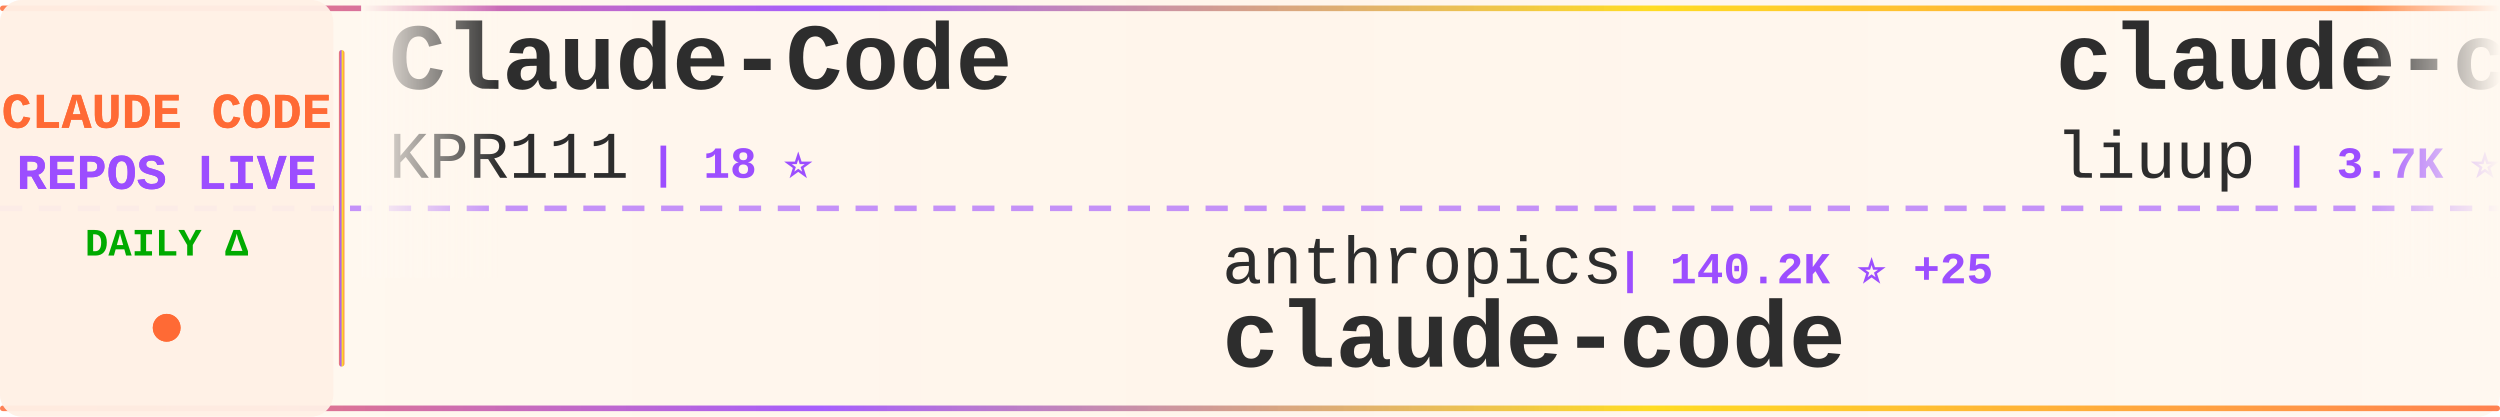
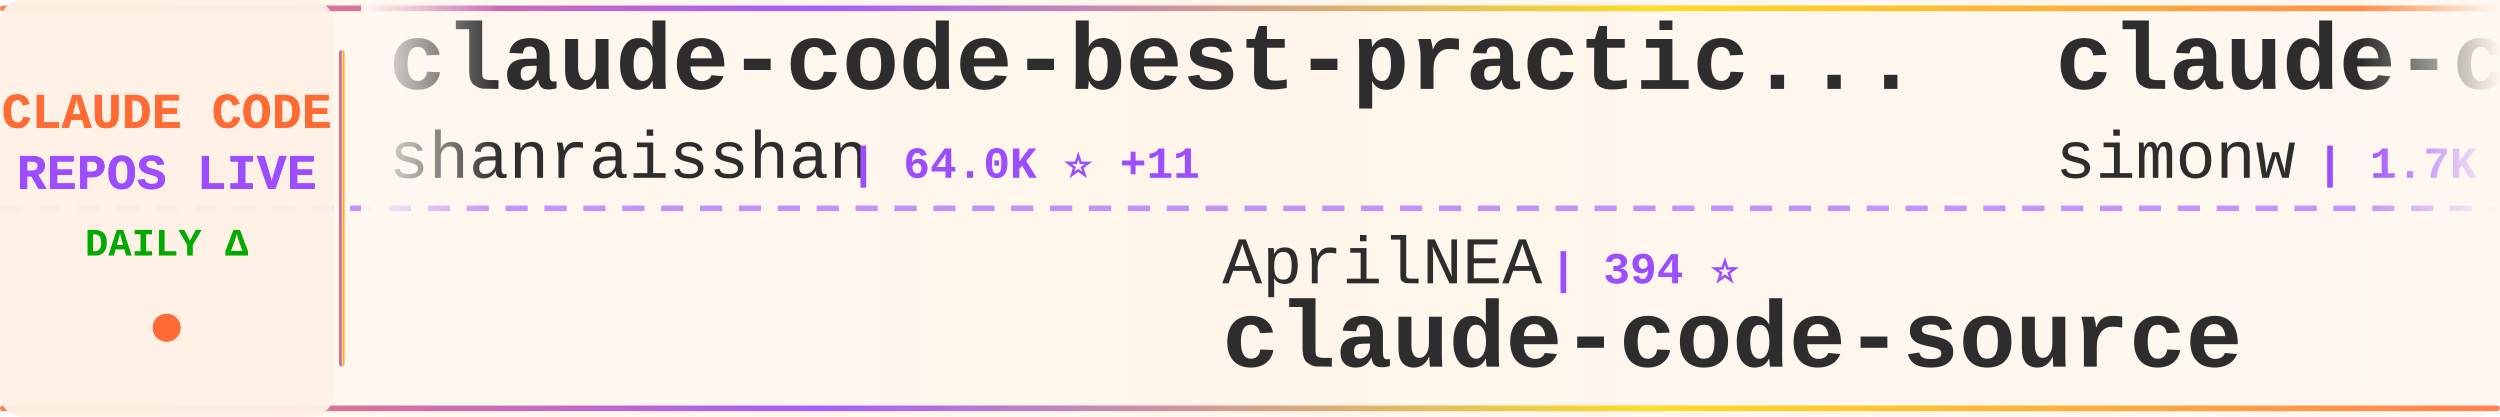
<svg xmlns="http://www.w3.org/2000/svg" width="900" height="150">
  <defs>
    <linearGradient id="tickerBg" x1="0%" y1="0%" x2="100%" y2="0%">
      <stop offset="0%" style="stop-color:#fff8f0;stop-opacity:0.98" />
      <stop offset="50%" style="stop-color:#fff5eb;stop-opacity:1" />
      <stop offset="100%" style="stop-color:#fff8f0;stop-opacity:0.98" />
    </linearGradient>
    <linearGradient id="borderGrad" x1="0%" y1="0%" x2="100%" y2="0%">
      <stop offset="0%" style="stop-color:#FF6B35;stop-opacity:0.85">
        <animate attributeName="stop-opacity" values="0.85;1;0.85" dur="2s" repeatCount="indefinite" />
      </stop>
      <stop offset="33%" style="stop-color:#9C4EFF;stop-opacity:0.9">
        <animate attributeName="stop-opacity" values="0.9;1;0.9" dur="2.2s" repeatCount="indefinite" />
      </stop>
      <stop offset="66%" style="stop-color:#FFD700;stop-opacity:0.85">
        <animate attributeName="stop-opacity" values="0.85;1;0.85" dur="1.8s" repeatCount="indefinite" />
      </stop>
      <stop offset="100%" style="stop-color:#FF6B35;stop-opacity:0.85">
        <animate attributeName="stop-opacity" values="0.85;1;0.85" dur="2s" repeatCount="indefinite" />
      </stop>
    </linearGradient>
    <filter id="textGlow">
      <feGaussianBlur stdDeviation="0.15" result="coloredBlur" />
      <feMerge>
        <feMergeNode in="coloredBlur" />
        <feMergeNode in="SourceGraphic" />
      </feMerge>
    </filter>
    <filter id="metricGlow">
      <feGaussianBlur stdDeviation="0.2" result="coloredBlur" />
      <feMerge>
        <feMergeNode in="coloredBlur" />
        <feMergeNode in="SourceGraphic" />
      </feMerge>
    </filter>
    <linearGradient id="leftFade" x1="0%" y1="0%" x2="100%" y2="0%">
      <stop offset="0%" style="stop-color:#fff8f0;stop-opacity:1" />
      <stop offset="100%" style="stop-color:#fff8f0;stop-opacity:0" />
    </linearGradient>
    <linearGradient id="rightFade" x1="0%" y1="0%" x2="100%" y2="0%">
      <stop offset="0%" style="stop-color:#fff8f0;stop-opacity:0" />
      <stop offset="100%" style="stop-color:#fff8f0;stop-opacity:1" />
    </linearGradient>
  </defs>
  <rect width="900" height="150" fill="url(#tickerBg)" rx="8" />
  <rect x="0" y="2" width="900" height="2" fill="url(#borderGrad)" rx="1" />
  <rect x="0" y="146" width="900" height="2" fill="url(#borderGrad)" rx="1" />
  <line x1="0" y1="75" x2="900" y2="75" stroke="#9C4EFF" stroke-width="2" stroke-dasharray="8 6" opacity="0.6" />
  <rect x="0" y="0" width="120" height="150" fill="#fff0e6" opacity="0.95" rx="8" />
  <text x="60" y="46" font-family="'Courier New', monospace" font-size="18" font-weight="bold" fill="#FF6B35" text-anchor="middle" filter="url(#textGlow)">
    CLAUDE CODE
  </text>
  <text x="60" y="68" font-family="'Courier New', monospace" font-size="18" font-weight="bold" fill="#9C4EFF" text-anchor="middle" filter="url(#textGlow)">
    REPOS LIVE
  </text>
  <text x="60" y="92" font-family="'Courier New', monospace" font-size="14" font-weight="bold" fill="#00aa00" text-anchor="middle">
    DAILY Δ
  </text>
  <circle cx="60" cy="118" r="5" fill="#FF6B35" filter="url(#metricGlow)">
    <animate attributeName="r" values="4;6;4" dur="1.5s" repeatCount="indefinite" />
    <animate attributeName="opacity" values="0.6;1;0.6" dur="1.5s" repeatCount="indefinite" />
  </circle>
  <rect x="122" y="18" width="2" height="114" fill="url(#borderGrad)" rx="1" />
  <clipPath id="tickerClip">
    <rect x="130" y="0" width="770" height="150" />
  </clipPath>
  <g clip-path="url(#tickerClip)">
    <g id="tickerItems">
      <animateTransform attributeName="transform" attributeType="XML" type="translate" from="0 0" to="-3000 0" dur="54s" repeatCount="indefinite" />
      <g transform="translate(0, 0)">
-         <text x="140" y="32" font-family="'Courier New', monospace" font-size="34" font-weight="bold" fill="#2d2d2d">Claude-Code</text>
-         <text x="140" y="64" font-family="'Courier New', monospace" font-size="24" font-weight="normal" fill="#2d2d2d" opacity="1.0">KPR111</text>
-         <text x="234" y="64" font-family="'Courier New', monospace" font-size="16" font-weight="bold" fill="#9C4EFF"> | 18 ⭐</text>
+         <text x="140" y="32" font-family="'Courier New', monospace" font-size="34" font-weight="bold" fill="#2d2d2d">claude-code-best-practic...</text>
+         <text x="140" y="64" font-family="'Courier New', monospace" font-size="24" font-weight="normal" fill="#2d2d2d" opacity="1.0">shanraisshan</text>
+         <text x="306" y="64" font-family="'Courier New', monospace" font-size="16" font-weight="bold" fill="#9C4EFF"> | 64.0K ⭐ +11</text>
      </g>
      <g transform="translate(300, 0)">
-         <text x="140" y="102" font-family="'Courier New', monospace" font-size="24" font-weight="normal" fill="#2d2d2d" opacity="1.0">anthropics</text>
-         <text x="282" y="102" font-family="'Courier New', monospace" font-size="16" font-weight="bold" fill="#9C4EFF"> | 140.2K ⭐ +25</text>
+         <text x="140" y="102" font-family="'Courier New', monospace" font-size="24" font-weight="normal" fill="#2d2d2d" opacity="1.0">AprilNEA</text>
+         <text x="258" y="102" font-family="'Courier New', monospace" font-size="16" font-weight="bold" fill="#9C4EFF"> | 394 ⭐</text>
+         <text x="140" y="132" font-family="'Courier New', monospace" font-size="34" font-weight="bold" fill="#2d2d2d">claude-code-source</text>
+       </g>
+       <g transform="translate(600, 0)">
+         <text x="140" y="32" font-family="'Courier New', monospace" font-size="34" font-weight="bold" fill="#2d2d2d">claude-code-transcripts</text>
+         <text x="140" y="64" font-family="'Courier New', monospace" font-size="24" font-weight="normal" fill="#2d2d2d" opacity="1.0">simonw</text>
+         <text x="234" y="64" font-family="'Courier New', monospace" font-size="16" font-weight="bold" fill="#9C4EFF"> | 1.7K ⭐ +2</text>
+       </g>
+       <g transform="translate(900, 0)">
+         <text x="140" y="102" font-family="'Courier New', monospace" font-size="24" font-weight="normal" fill="#2d2d2d" opacity="1.0">huangserva</text>
+         <text x="282" y="102" font-family="'Courier New', monospace" font-size="16" font-weight="bold" fill="#9C4EFF"> | 622 ⭐</text>
+         <text x="140" y="132" font-family="'Courier New', monospace" font-size="34" font-weight="bold" fill="#2d2d2d">claude-code-cli</text>
+       </g>
+       <g transform="translate(1200, 0)">
+         <text x="140" y="32" font-family="'Courier New', monospace" font-size="34" font-weight="bold" fill="#2d2d2d">claude-code-settings</text>
+         <text x="140" y="64" font-family="'Courier New', monospace" font-size="24" font-weight="normal" fill="#2d2d2d" opacity="1.0">feiskyer</text>
+         <text x="258" y="64" font-family="'Courier New', monospace" font-size="16" font-weight="bold" fill="#9C4EFF"> | 1.6K ⭐</text>
+       </g>
+       <g transform="translate(1500, 0)">
+         <text x="140" y="102" font-family="'Courier New', monospace" font-size="24" font-weight="normal" fill="#2d2d2d" opacity="1.0">isboyjc</text>
+         <text x="246" y="102" font-family="'Courier New', monospace" font-size="16" font-weight="bold" fill="#9C4EFF"> | 161 ⭐</text>
        <text x="140" y="132" font-family="'Courier New', monospace" font-size="34" font-weight="bold" fill="#2d2d2d">claude-code</text>
      </g>
-       <g transform="translate(600, 0)">
-         <text x="140" y="32" font-family="'Courier New', monospace" font-size="34" font-weight="bold" fill="#2d2d2d">claude-code-analysis</text>
-         <text x="140" y="64" font-family="'Courier New', monospace" font-size="24" font-weight="normal" fill="#2d2d2d" opacity="1.0">liuup</text>
-         <text x="222" y="64" font-family="'Courier New', monospace" font-size="16" font-weight="bold" fill="#9C4EFF"> | 3.7K ⭐ +2</text>
-       </g>
-       <g transform="translate(900, 0)">
-         <text x="140" y="102" font-family="'Courier New', monospace" font-size="24" font-weight="normal" fill="#2d2d2d" opacity="1.0">lowcortisolprogrammer</text>
-         <text x="414" y="102" font-family="'Courier New', monospace" font-size="16" font-weight="bold" fill="#9C4EFF"> | 172 ⭐</text>
-         <text x="140" y="132" font-family="'Courier New', monospace" font-size="34" font-weight="bold" fill="#2d2d2d">claude-code</text>
-       </g>
-       <g transform="translate(1200, 0)">
-         <text x="140" y="32" font-family="'Courier New', monospace" font-size="34" font-weight="bold" fill="#2d2d2d">ClaudeCode</text>
-         <text x="140" y="64" font-family="'Courier New', monospace" font-size="24" font-weight="normal" fill="#2d2d2d" opacity="1.0">guanshan</text>
-         <text x="258" y="64" font-family="'Courier New', monospace" font-size="16" font-weight="bold" fill="#9C4EFF"> | 61 ⭐</text>
-       </g>
-       <g transform="translate(1500, 0)">
-         <text x="140" y="102" font-family="'Courier New', monospace" font-size="24" font-weight="normal" fill="#2d2d2d" opacity="1.0">Cranot</text>
-         <text x="234" y="102" font-family="'Courier New', monospace" font-size="16" font-weight="bold" fill="#9C4EFF"> | 2.9K ⭐</text>
-         <text x="140" y="132" font-family="'Courier New', monospace" font-size="34" font-weight="bold" fill="#2d2d2d">claude-code-guide</text>
-       </g>
      <g transform="translate(1800, 0)">
-         <text x="140" y="32" font-family="'Courier New', monospace" font-size="34" font-weight="bold" fill="#2d2d2d">claude-code-system-promp...</text>
-         <text x="140" y="64" font-family="'Courier New', monospace" font-size="24" font-weight="normal" fill="#2d2d2d" opacity="1.0">Piebald-AI</text>
-         <text x="282" y="64" font-family="'Courier New', monospace" font-size="16" font-weight="bold" fill="#9C4EFF"> | 12.2K ⭐ +12</text>
+         <text x="140" y="32" font-family="'Courier New', monospace" font-size="34" font-weight="bold" fill="#2d2d2d">system_prompts_leaks</text>
+         <text x="140" y="64" font-family="'Courier New', monospace" font-size="24" font-weight="normal" fill="#2d2d2d" opacity="1.0">asgeirtj</text>
+         <text x="258" y="64" font-family="'Courier New', monospace" font-size="16" font-weight="bold" fill="#9C4EFF"> | 62.3K ⭐ +28</text>
      </g>
      <g transform="translate(2100, 0)">
-         <text x="140" y="102" font-family="'Courier New', monospace" font-size="24" font-weight="normal" fill="#2d2d2d" opacity="1.0">mehmoodosman</text>
-         <text x="306" y="102" font-family="'Courier New', monospace" font-size="16" font-weight="bold" fill="#9C4EFF"> | 172 ⭐</text>
-         <text x="140" y="132" font-family="'Courier New', monospace" font-size="34" font-weight="bold" fill="#2d2d2d">claude-code</text>
+         <text x="140" y="102" font-family="'Courier New', monospace" font-size="24" font-weight="normal" fill="#2d2d2d" opacity="1.0">FlorianBruniaux</text>
+         <text x="342" y="102" font-family="'Courier New', monospace" font-size="16" font-weight="bold" fill="#9C4EFF"> | 5.7K ⭐ +2</text>
+         <text x="140" y="132" font-family="'Courier New', monospace" font-size="34" font-weight="bold" fill="#2d2d2d">claude-code-ultimate-gui...</text>
      </g>
      <g transform="translate(2400, 0)">
-         <text x="140" y="32" font-family="'Courier New', monospace" font-size="34" font-weight="bold" fill="#2d2d2d">my-claude-code-setup</text>
-         <text x="140" y="64" font-family="'Courier New', monospace" font-size="24" font-weight="normal" fill="#2d2d2d" opacity="1.0">centminmod</text>
-         <text x="282" y="64" font-family="'Courier New', monospace" font-size="16" font-weight="bold" fill="#9C4EFF"> | 2.5K ⭐</text>
+         <text x="140" y="32" font-family="'Courier New', monospace" font-size="34" font-weight="bold" fill="#2d2d2d">arcads-claude-code</text>
+         <text x="140" y="64" font-family="'Courier New', monospace" font-size="24" font-weight="normal" fill="#2d2d2d" opacity="1.0">krusemediallc</text>
+         <text x="318" y="64" font-family="'Courier New', monospace" font-size="16" font-weight="bold" fill="#9C4EFF"> | 1.1K ⭐</text>
      </g>
      <g transform="translate(2700, 0)">
-         <text x="140" y="102" font-family="'Courier New', monospace" font-size="24" font-weight="normal" fill="#2d2d2d" opacity="1.0">JrCx7scC</text>
-         <text x="258" y="102" font-family="'Courier New', monospace" font-size="16" font-weight="bold" fill="#9C4EFF"> | 372 ⭐</text>
+         <text x="140" y="102" font-family="'Courier New', monospace" font-size="24" font-weight="normal" fill="#2d2d2d" opacity="1.0">anthropics</text>
+         <text x="282" y="102" font-family="'Courier New', monospace" font-size="16" font-weight="bold" fill="#9C4EFF"> | 935 ⭐</text>
+         <text x="140" y="132" font-family="'Courier New', monospace" font-size="34" font-weight="bold" fill="#2d2d2d">claude-code-base-action</text>
+       </g>
+       <g transform="translate(3000, 0)">
+         <text x="140" y="32" font-family="'Courier New', monospace" font-size="34" font-weight="bold" fill="#2d2d2d">claude-code-best-practic...</text>
+         <text x="140" y="64" font-family="'Courier New', monospace" font-size="24" font-weight="normal" fill="#2d2d2d" opacity="1.0">shanraisshan</text>
+         <text x="306" y="64" font-family="'Courier New', monospace" font-size="16" font-weight="bold" fill="#9C4EFF"> | 64.0K ⭐ +11</text>
+       </g>
+       <g transform="translate(3300, 0)">
+         <text x="140" y="102" font-family="'Courier New', monospace" font-size="24" font-weight="normal" fill="#2d2d2d" opacity="1.0">AprilNEA</text>
+         <text x="258" y="102" font-family="'Courier New', monospace" font-size="16" font-weight="bold" fill="#9C4EFF"> | 394 ⭐</text>
        <text x="140" y="132" font-family="'Courier New', monospace" font-size="34" font-weight="bold" fill="#2d2d2d">claude-code-source</text>
      </g>
-       <g transform="translate(3000, 0)">
-         <text x="140" y="32" font-family="'Courier New', monospace" font-size="34" font-weight="bold" fill="#2d2d2d">Claude-Code</text>
-         <text x="140" y="64" font-family="'Courier New', monospace" font-size="24" font-weight="normal" fill="#2d2d2d" opacity="1.0">KPR111</text>
-         <text x="234" y="64" font-family="'Courier New', monospace" font-size="16" font-weight="bold" fill="#9C4EFF"> | 18 ⭐</text>
-       </g>
-       <g transform="translate(3300, 0)">
-         <text x="140" y="102" font-family="'Courier New', monospace" font-size="24" font-weight="normal" fill="#2d2d2d" opacity="1.0">anthropics</text>
-         <text x="282" y="102" font-family="'Courier New', monospace" font-size="16" font-weight="bold" fill="#9C4EFF"> | 140.2K ⭐ +25</text>
-         <text x="140" y="132" font-family="'Courier New', monospace" font-size="34" font-weight="bold" fill="#2d2d2d">claude-code</text>
-       </g>
      <g transform="translate(3600, 0)">
-         <text x="140" y="32" font-family="'Courier New', monospace" font-size="34" font-weight="bold" fill="#2d2d2d">claude-code-analysis</text>
-         <text x="140" y="64" font-family="'Courier New', monospace" font-size="24" font-weight="normal" fill="#2d2d2d" opacity="1.0">liuup</text>
-         <text x="222" y="64" font-family="'Courier New', monospace" font-size="16" font-weight="bold" fill="#9C4EFF"> | 3.7K ⭐ +2</text>
+         <text x="140" y="32" font-family="'Courier New', monospace" font-size="34" font-weight="bold" fill="#2d2d2d">claude-code-transcripts</text>
+         <text x="140" y="64" font-family="'Courier New', monospace" font-size="24" font-weight="normal" fill="#2d2d2d" opacity="1.0">simonw</text>
+         <text x="234" y="64" font-family="'Courier New', monospace" font-size="16" font-weight="bold" fill="#9C4EFF"> | 1.7K ⭐ +2</text>
      </g>
      <g transform="translate(3900, 0)">
-         <text x="140" y="102" font-family="'Courier New', monospace" font-size="24" font-weight="normal" fill="#2d2d2d" opacity="1.0">lowcortisolprogrammer</text>
-         <text x="414" y="102" font-family="'Courier New', monospace" font-size="16" font-weight="bold" fill="#9C4EFF"> | 172 ⭐</text>
-         <text x="140" y="132" font-family="'Courier New', monospace" font-size="34" font-weight="bold" fill="#2d2d2d">claude-code</text>
+         <text x="140" y="102" font-family="'Courier New', monospace" font-size="24" font-weight="normal" fill="#2d2d2d" opacity="1.0">huangserva</text>
+         <text x="282" y="102" font-family="'Courier New', monospace" font-size="16" font-weight="bold" fill="#9C4EFF"> | 622 ⭐</text>
+         <text x="140" y="132" font-family="'Courier New', monospace" font-size="34" font-weight="bold" fill="#2d2d2d">claude-code-cli</text>
      </g>
    </g>
  </g>
  <rect x="130" y="0" width="50" height="100" fill="url(#leftFade)" />
  <rect x="850" y="0" width="50" height="100" fill="url(#rightFade)" />
</svg>
